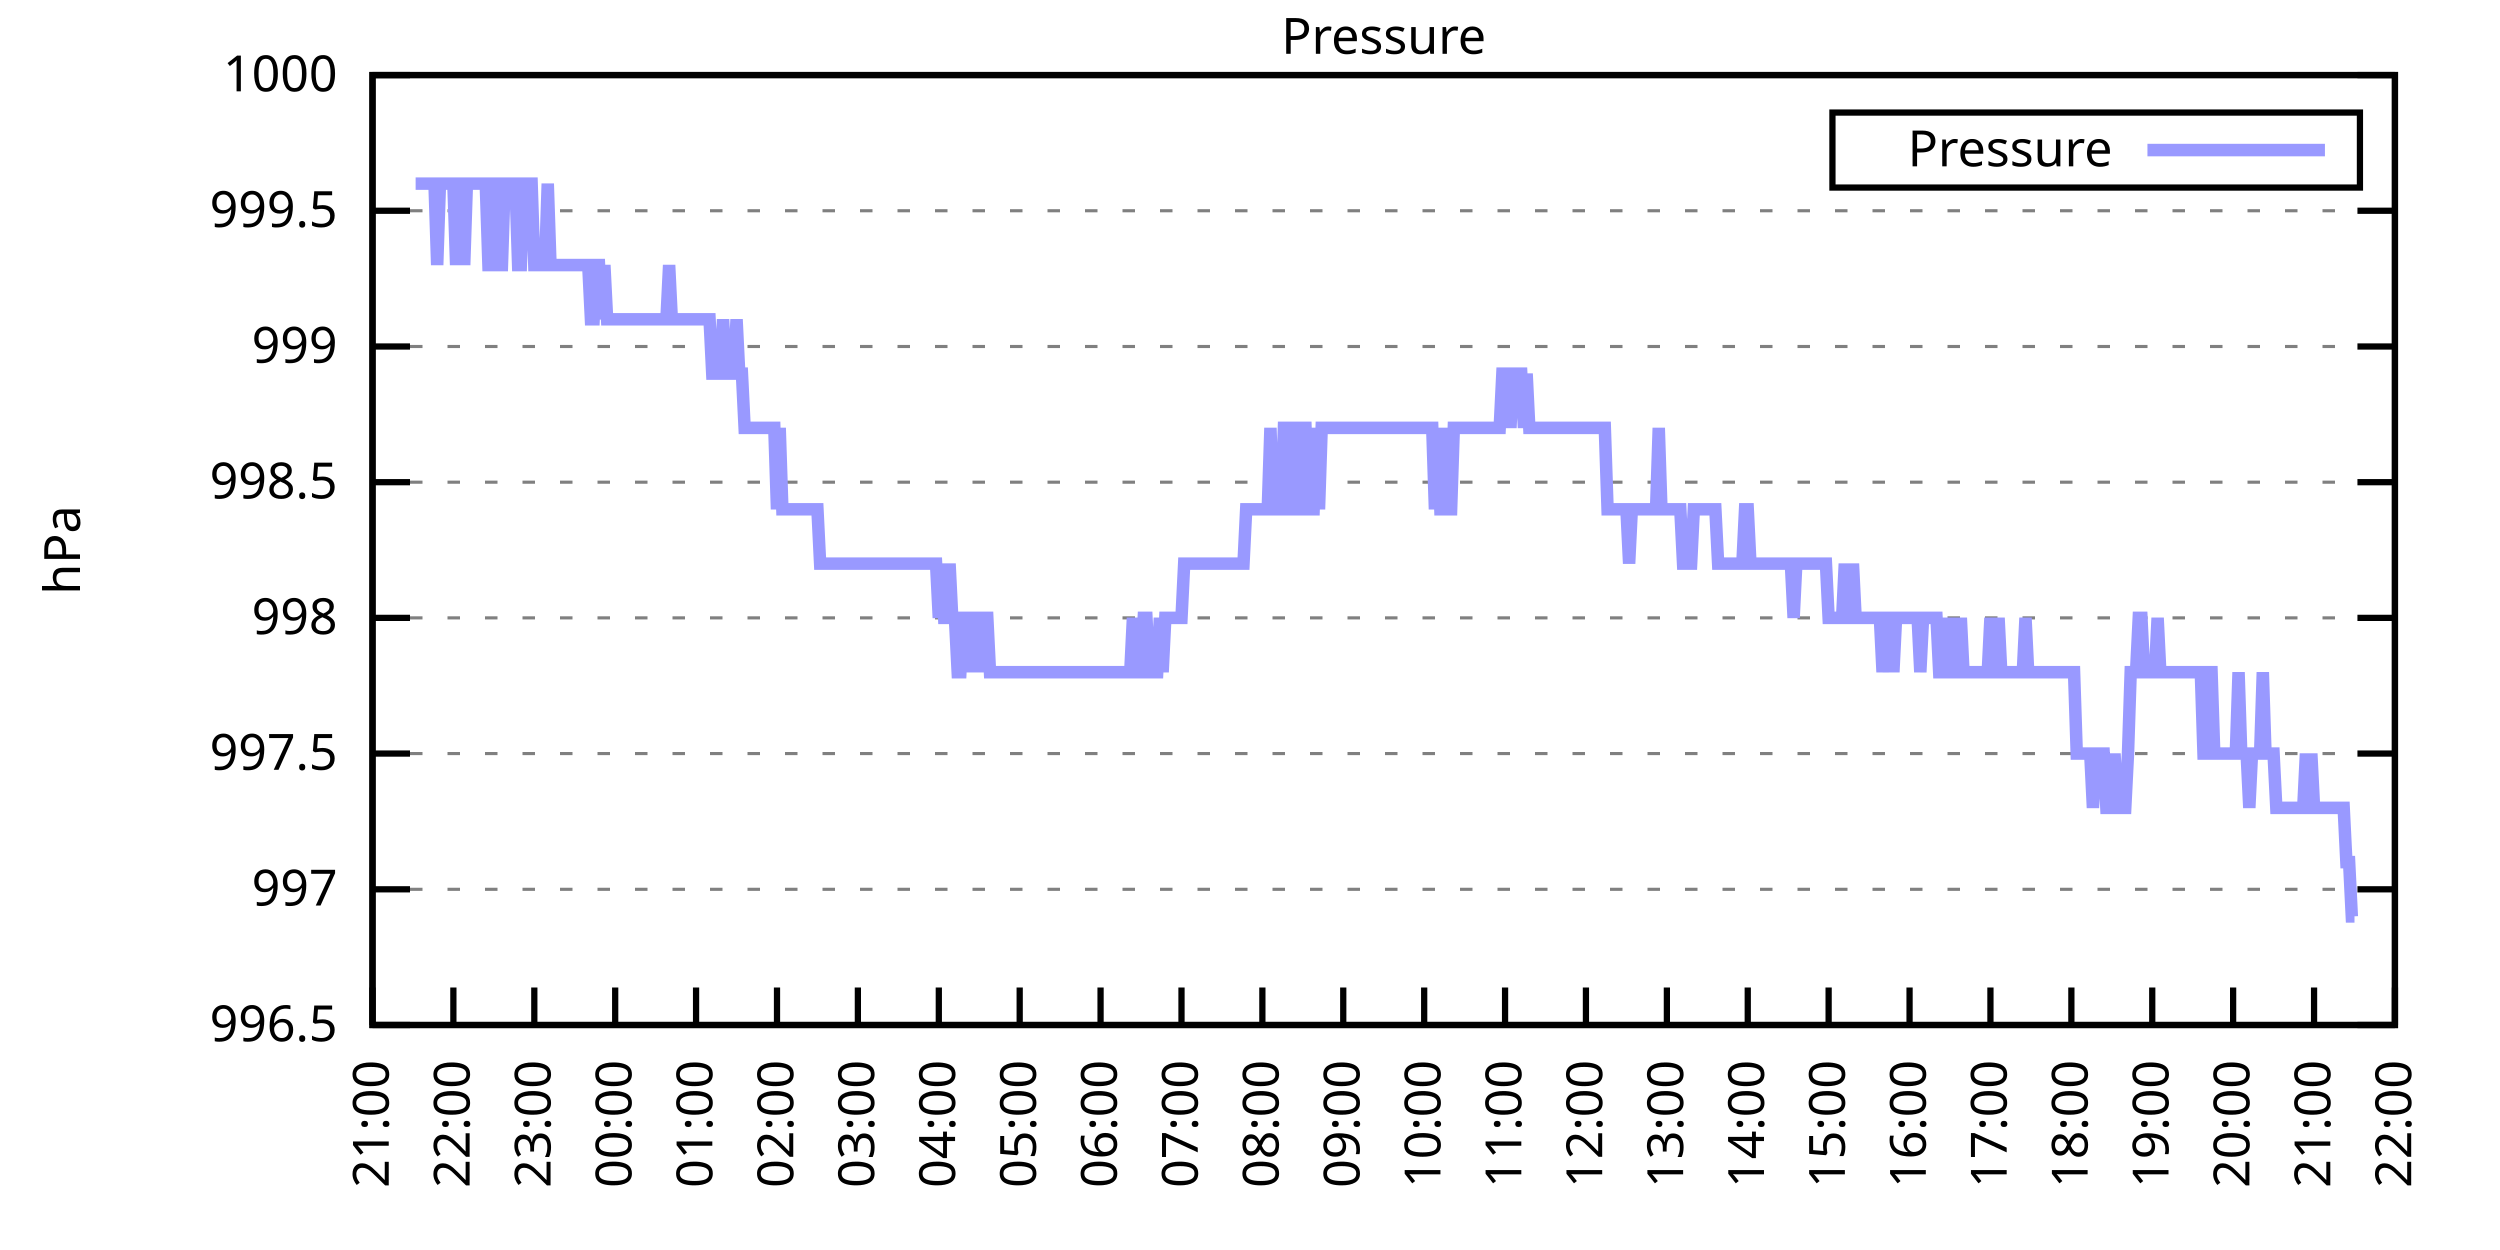
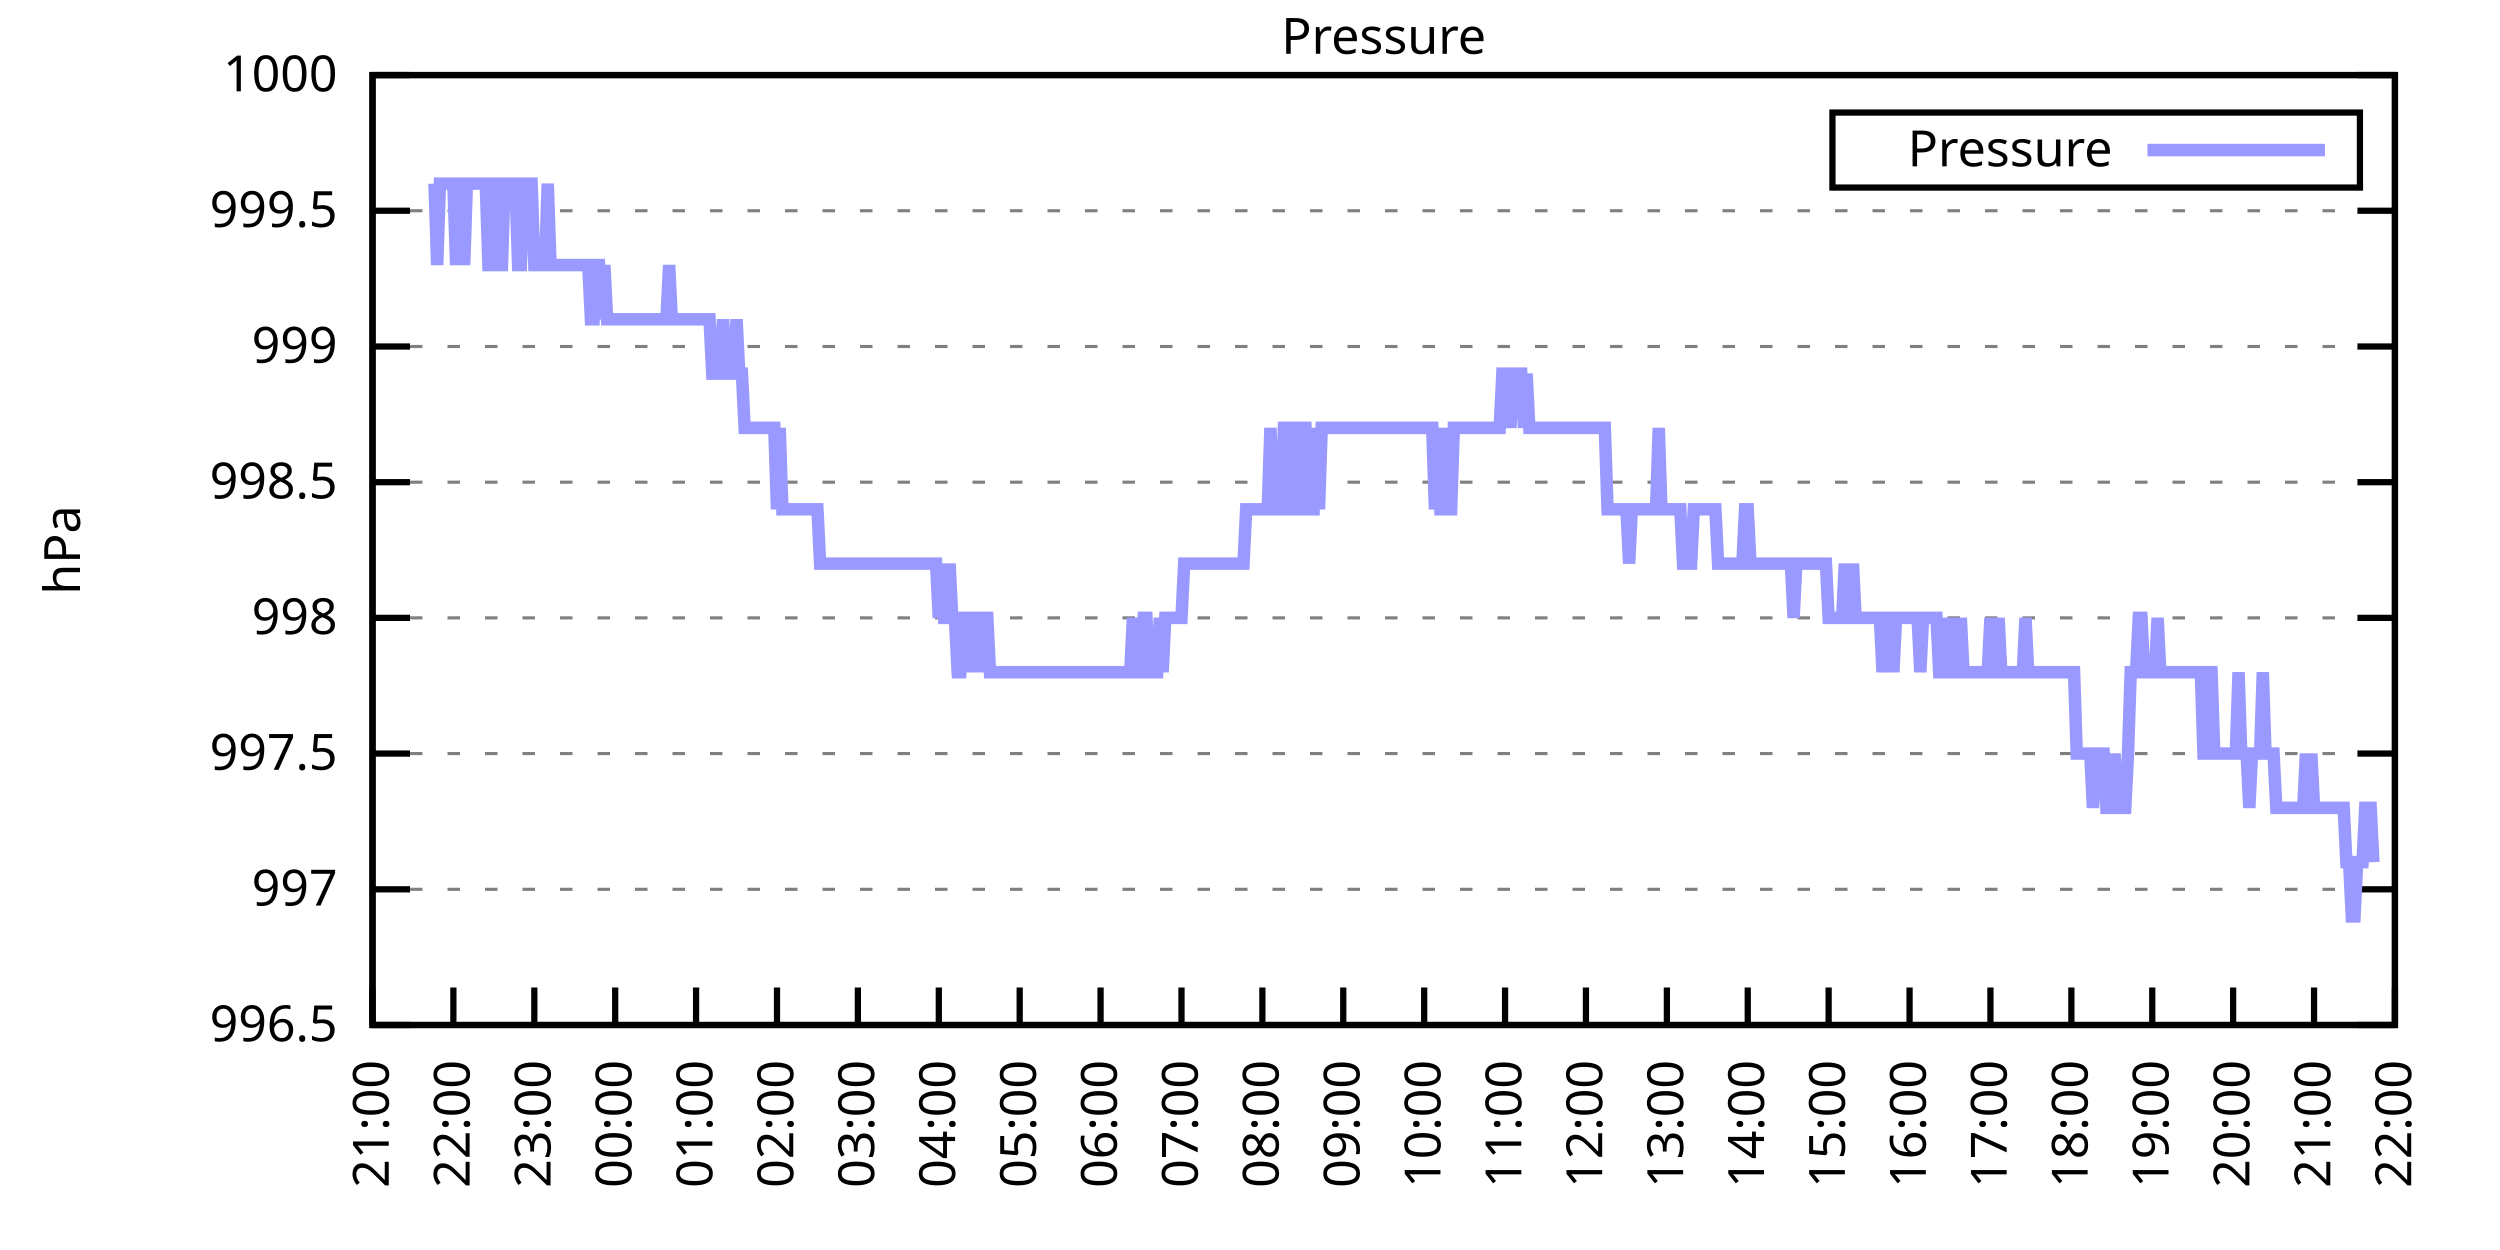
<svg xmlns="http://www.w3.org/2000/svg" xmlns:xlink="http://www.w3.org/1999/xlink" width="400" height="200" viewBox="0 0 400 200">
  <g id="gnuplot_canvas">
    <rect x="0" y="0" width="400" height="200" fill="none" />
    <defs>
      <circle id="gpDot" r="0.5" stroke-width="0.5" stroke="currentColor" />
      <path id="gpPt0" stroke-width="0.333" stroke="currentColor" d="M-1,0 h2 M0,-1 v2" />
      <path id="gpPt1" stroke-width="0.333" stroke="currentColor" d="M-1,-1 L1,1 M1,-1 L-1,1" />
      <path id="gpPt2" stroke-width="0.333" stroke="currentColor" d="M-1,0 L1,0 M0,-1 L0,1 M-1,-1 L1,1 M-1,1 L1,-1" />
      <rect id="gpPt3" stroke-width="0.333" stroke="currentColor" x="-1" y="-1" width="2" height="2" />
      <rect id="gpPt4" stroke-width="0.333" stroke="currentColor" fill="currentColor" x="-1" y="-1" width="2" height="2" />
      <circle id="gpPt5" stroke-width="0.333" stroke="currentColor" cx="0" cy="0" r="1" />
      <use xlink:href="#gpPt5" id="gpPt6" fill="currentColor" stroke="none" />
      <path id="gpPt7" stroke-width="0.333" stroke="currentColor" d="M0,-1.33 L-1.33,0.67 L1.33,0.67 z" />
      <use xlink:href="#gpPt7" id="gpPt8" fill="currentColor" stroke="none" />
      <use xlink:href="#gpPt7" id="gpPt9" stroke="currentColor" transform="rotate(180)" />
      <use xlink:href="#gpPt9" id="gpPt10" fill="currentColor" stroke="none" />
      <use xlink:href="#gpPt3" id="gpPt11" stroke="currentColor" transform="rotate(45)" />
      <use xlink:href="#gpPt11" id="gpPt12" fill="currentColor" stroke="none" />
      <path id="gpPt13" stroke-width="0.333" stroke="currentColor" d="M0,1.330 L1.265,0.411 L0.782,-1.067 L-0.782,-1.076 L-1.265,0.411 z" />
      <use xlink:href="#gpPt13" id="gpPt14" fill="currentColor" stroke="none" />
      <filter id="textbox" filterUnits="objectBoundingBox" x="0" y="0" height="1" width="1">
        <feFlood flood-color="white" flood-opacity="1" result="bgnd" />
        <feComposite in="SourceGraphic" in2="bgnd" operator="atop" />
      </filter>
      <filter id="greybox" filterUnits="objectBoundingBox" x="0" y="0" height="1" width="1">
        <feFlood flood-color="lightgrey" flood-opacity="1" result="grey" />
        <feComposite in="SourceGraphic" in2="grey" operator="atop" />
      </filter>
    </defs>
    <g fill="none" color="white" stroke="currentColor" stroke-width="1.00" stroke-linecap="butt" stroke-linejoin="miter">
</g>
    <g fill="none" color="black" stroke="currentColor" stroke-width="1.00" stroke-linecap="butt" stroke-linejoin="miter">
      <g stroke="none" shape-rendering="crispEdges">
        <polygon fill="rgb(255, 255, 255)" points="59.60,164.00 383.18,164.00 383.18,12.02 59.60,12.02 " />
      </g>
    </g>
    <g fill="none" color="black" stroke="currentColor" stroke-width="1.00" stroke-linecap="butt" stroke-linejoin="miter">
</g>
    <g fill="none" color="black" stroke="black" stroke-width="0.50" stroke-linecap="butt" stroke-linejoin="miter">
</g>
    <g fill="none" color="gray" stroke="currentColor" stroke-width="0.50" stroke-linecap="butt" stroke-linejoin="miter">
      <path stroke="gray" stroke-dasharray="2,4" class="gridline" d="M59.60,164.00 L383.19,164.00  " />
    </g>
    <g fill="none" color="gray" stroke="gray" stroke-width="1.00" stroke-linecap="butt" stroke-linejoin="miter">
</g>
    <g fill="none" color="black" stroke="currentColor" stroke-width="1.00" stroke-linecap="butt" stroke-linejoin="miter">
      <path stroke="black" d="M59.60,164.00 L65.60,164.00 M383.19,164.00 L377.19,164.00  " />
      <g transform="translate(54.00,166.60)" stroke="none" fill="black" font-family="Sans" font-size="8.00" text-anchor="end">
        <text>
          <tspan font-family="Sans"> 996.5</tspan>
        </text>
      </g>
    </g>
    <g fill="none" color="black" stroke="currentColor" stroke-width="1.00" stroke-linecap="butt" stroke-linejoin="miter">
</g>
    <g fill="none" color="black" stroke="black" stroke-width="0.50" stroke-linecap="butt" stroke-linejoin="miter">
</g>
    <g fill="none" color="gray" stroke="currentColor" stroke-width="0.50" stroke-linecap="butt" stroke-linejoin="miter">
      <path stroke="gray" stroke-dasharray="2,4" class="gridline" d="M59.60,142.29 L383.19,142.29  " />
    </g>
    <g fill="none" color="gray" stroke="gray" stroke-width="1.00" stroke-linecap="butt" stroke-linejoin="miter">
</g>
    <g fill="none" color="black" stroke="currentColor" stroke-width="1.00" stroke-linecap="butt" stroke-linejoin="miter">
      <path stroke="black" d="M59.60,142.29 L65.60,142.29 M383.19,142.29 L377.19,142.29  " />
      <g transform="translate(54.00,144.89)" stroke="none" fill="black" font-family="Sans" font-size="8.00" text-anchor="end">
        <text>
          <tspan font-family="Sans"> 997</tspan>
        </text>
      </g>
    </g>
    <g fill="none" color="black" stroke="currentColor" stroke-width="1.00" stroke-linecap="butt" stroke-linejoin="miter">
</g>
    <g fill="none" color="black" stroke="black" stroke-width="0.50" stroke-linecap="butt" stroke-linejoin="miter">
</g>
    <g fill="none" color="gray" stroke="currentColor" stroke-width="0.50" stroke-linecap="butt" stroke-linejoin="miter">
      <path stroke="gray" stroke-dasharray="2,4" class="gridline" d="M59.60,120.57 L383.19,120.57  " />
    </g>
    <g fill="none" color="gray" stroke="gray" stroke-width="1.00" stroke-linecap="butt" stroke-linejoin="miter">
</g>
    <g fill="none" color="black" stroke="currentColor" stroke-width="1.00" stroke-linecap="butt" stroke-linejoin="miter">
      <path stroke="black" d="M59.60,120.57 L65.60,120.57 M383.19,120.57 L377.19,120.57  " />
      <g transform="translate(54.00,123.17)" stroke="none" fill="black" font-family="Sans" font-size="8.00" text-anchor="end">
        <text>
          <tspan font-family="Sans"> 997.5</tspan>
        </text>
      </g>
    </g>
    <g fill="none" color="black" stroke="currentColor" stroke-width="1.00" stroke-linecap="butt" stroke-linejoin="miter">
</g>
    <g fill="none" color="black" stroke="black" stroke-width="0.50" stroke-linecap="butt" stroke-linejoin="miter">
</g>
    <g fill="none" color="gray" stroke="currentColor" stroke-width="0.50" stroke-linecap="butt" stroke-linejoin="miter">
      <path stroke="gray" stroke-dasharray="2,4" class="gridline" d="M59.60,98.86 L383.19,98.86  " />
    </g>
    <g fill="none" color="gray" stroke="gray" stroke-width="1.00" stroke-linecap="butt" stroke-linejoin="miter">
</g>
    <g fill="none" color="black" stroke="currentColor" stroke-width="1.00" stroke-linecap="butt" stroke-linejoin="miter">
      <path stroke="black" d="M59.60,98.86 L65.60,98.86 M383.19,98.86 L377.19,98.86  " />
      <g transform="translate(54.00,101.46)" stroke="none" fill="black" font-family="Sans" font-size="8.00" text-anchor="end">
        <text>
          <tspan font-family="Sans"> 998</tspan>
        </text>
      </g>
    </g>
    <g fill="none" color="black" stroke="currentColor" stroke-width="1.00" stroke-linecap="butt" stroke-linejoin="miter">
</g>
    <g fill="none" color="black" stroke="black" stroke-width="0.50" stroke-linecap="butt" stroke-linejoin="miter">
</g>
    <g fill="none" color="gray" stroke="currentColor" stroke-width="0.50" stroke-linecap="butt" stroke-linejoin="miter">
      <path stroke="gray" stroke-dasharray="2,4" class="gridline" d="M59.60,77.15 L383.19,77.15  " />
    </g>
    <g fill="none" color="gray" stroke="gray" stroke-width="1.00" stroke-linecap="butt" stroke-linejoin="miter">
</g>
    <g fill="none" color="black" stroke="currentColor" stroke-width="1.00" stroke-linecap="butt" stroke-linejoin="miter">
      <path stroke="black" d="M59.60,77.15 L65.60,77.15 M383.19,77.15 L377.19,77.15  " />
      <g transform="translate(54.00,79.75)" stroke="none" fill="black" font-family="Sans" font-size="8.00" text-anchor="end">
        <text>
          <tspan font-family="Sans"> 998.5</tspan>
        </text>
      </g>
    </g>
    <g fill="none" color="black" stroke="currentColor" stroke-width="1.00" stroke-linecap="butt" stroke-linejoin="miter">
</g>
    <g fill="none" color="black" stroke="black" stroke-width="0.50" stroke-linecap="butt" stroke-linejoin="miter">
</g>
    <g fill="none" color="gray" stroke="currentColor" stroke-width="0.50" stroke-linecap="butt" stroke-linejoin="miter">
      <path stroke="gray" stroke-dasharray="2,4" class="gridline" d="M59.60,55.44 L383.19,55.44  " />
    </g>
    <g fill="none" color="gray" stroke="gray" stroke-width="1.00" stroke-linecap="butt" stroke-linejoin="miter">
</g>
    <g fill="none" color="black" stroke="currentColor" stroke-width="1.00" stroke-linecap="butt" stroke-linejoin="miter">
      <path stroke="black" d="M59.60,55.44 L65.60,55.44 M383.19,55.44 L377.19,55.44  " />
      <g transform="translate(54.00,58.04)" stroke="none" fill="black" font-family="Sans" font-size="8.00" text-anchor="end">
        <text>
          <tspan font-family="Sans"> 999</tspan>
        </text>
      </g>
    </g>
    <g fill="none" color="black" stroke="currentColor" stroke-width="1.00" stroke-linecap="butt" stroke-linejoin="miter">
</g>
    <g fill="none" color="black" stroke="black" stroke-width="0.50" stroke-linecap="butt" stroke-linejoin="miter">
</g>
    <g fill="none" color="gray" stroke="currentColor" stroke-width="0.50" stroke-linecap="butt" stroke-linejoin="miter">
      <path stroke="gray" stroke-dasharray="2,4" class="gridline" d="M59.60,33.72 L383.19,33.72  " />
    </g>
    <g fill="none" color="gray" stroke="gray" stroke-width="1.00" stroke-linecap="butt" stroke-linejoin="miter">
</g>
    <g fill="none" color="black" stroke="currentColor" stroke-width="1.00" stroke-linecap="butt" stroke-linejoin="miter">
      <path stroke="black" d="M59.60,33.72 L65.60,33.72 M383.19,33.72 L377.19,33.72  " />
      <g transform="translate(54.00,36.32)" stroke="none" fill="black" font-family="Sans" font-size="8.00" text-anchor="end">
        <text>
          <tspan font-family="Sans"> 999.5</tspan>
        </text>
      </g>
    </g>
    <g fill="none" color="black" stroke="currentColor" stroke-width="1.00" stroke-linecap="butt" stroke-linejoin="miter">
</g>
    <g fill="none" color="black" stroke="black" stroke-width="0.50" stroke-linecap="butt" stroke-linejoin="miter">
</g>
    <g fill="none" color="gray" stroke="currentColor" stroke-width="0.50" stroke-linecap="butt" stroke-linejoin="miter">
      <path stroke="gray" stroke-dasharray="2,4" class="gridline" d="M59.60,12.01 L383.19,12.01  " />
    </g>
    <g fill="none" color="gray" stroke="gray" stroke-width="1.00" stroke-linecap="butt" stroke-linejoin="miter">
</g>
    <g fill="none" color="black" stroke="currentColor" stroke-width="1.00" stroke-linecap="butt" stroke-linejoin="miter">
      <path stroke="black" d="M59.60,12.01 L65.60,12.01 M383.19,12.01 L377.19,12.01  " />
      <g transform="translate(54.00,14.61)" stroke="none" fill="black" font-family="Sans" font-size="8.00" text-anchor="end">
        <text>
          <tspan font-family="Sans"> 1000</tspan>
        </text>
      </g>
    </g>
    <g fill="none" color="black" stroke="currentColor" stroke-width="1.00" stroke-linecap="butt" stroke-linejoin="miter">
      <path stroke="black" d="M59.60,164.00 L59.60,158.00  " />
      <g transform="translate(62.20,169.60) rotate(270.00)" stroke="none" fill="black" font-family="Sans" font-size="8.00" text-anchor="end">
        <text>
          <tspan font-family="Sans">21:00</tspan>
        </text>
      </g>
    </g>
    <g fill="none" color="black" stroke="currentColor" stroke-width="1.00" stroke-linecap="butt" stroke-linejoin="miter">
      <path stroke="black" d="M72.54,164.00 L72.54,158.00  " />
      <g transform="translate(75.14,169.60) rotate(270.00)" stroke="none" fill="black" font-family="Sans" font-size="8.00" text-anchor="end">
        <text>
          <tspan font-family="Sans">22:00</tspan>
        </text>
      </g>
    </g>
    <g fill="none" color="black" stroke="currentColor" stroke-width="1.00" stroke-linecap="butt" stroke-linejoin="miter">
      <path stroke="black" d="M85.49,164.00 L85.49,158.00  " />
      <g transform="translate(88.09,169.60) rotate(270.00)" stroke="none" fill="black" font-family="Sans" font-size="8.00" text-anchor="end">
        <text>
          <tspan font-family="Sans">23:00</tspan>
        </text>
      </g>
    </g>
    <g fill="none" color="black" stroke="currentColor" stroke-width="1.00" stroke-linecap="butt" stroke-linejoin="miter">
      <path stroke="black" d="M98.43,164.00 L98.43,158.00  " />
      <g transform="translate(101.03,169.60) rotate(270.00)" stroke="none" fill="black" font-family="Sans" font-size="8.00" text-anchor="end">
        <text>
          <tspan font-family="Sans">00:00</tspan>
        </text>
      </g>
    </g>
    <g fill="none" color="black" stroke="currentColor" stroke-width="1.00" stroke-linecap="butt" stroke-linejoin="miter">
      <path stroke="black" d="M111.37,164.00 L111.37,158.00  " />
      <g transform="translate(113.97,169.60) rotate(270.00)" stroke="none" fill="black" font-family="Sans" font-size="8.00" text-anchor="end">
        <text>
          <tspan font-family="Sans">01:00</tspan>
        </text>
      </g>
    </g>
    <g fill="none" color="black" stroke="currentColor" stroke-width="1.00" stroke-linecap="butt" stroke-linejoin="miter">
      <path stroke="black" d="M124.32,164.00 L124.32,158.00  " />
      <g transform="translate(126.92,169.60) rotate(270.00)" stroke="none" fill="black" font-family="Sans" font-size="8.00" text-anchor="end">
        <text>
          <tspan font-family="Sans">02:00</tspan>
        </text>
      </g>
    </g>
    <g fill="none" color="black" stroke="currentColor" stroke-width="1.00" stroke-linecap="butt" stroke-linejoin="miter">
      <path stroke="black" d="M137.26,164.00 L137.26,158.00  " />
      <g transform="translate(139.86,169.60) rotate(270.00)" stroke="none" fill="black" font-family="Sans" font-size="8.00" text-anchor="end">
        <text>
          <tspan font-family="Sans">03:00</tspan>
        </text>
      </g>
    </g>
    <g fill="none" color="black" stroke="currentColor" stroke-width="1.00" stroke-linecap="butt" stroke-linejoin="miter">
      <path stroke="black" d="M150.21,164.00 L150.21,158.00  " />
      <g transform="translate(152.81,169.60) rotate(270.00)" stroke="none" fill="black" font-family="Sans" font-size="8.00" text-anchor="end">
        <text>
          <tspan font-family="Sans">04:00</tspan>
        </text>
      </g>
    </g>
    <g fill="none" color="black" stroke="currentColor" stroke-width="1.00" stroke-linecap="butt" stroke-linejoin="miter">
      <path stroke="black" d="M163.15,164.00 L163.15,158.00  " />
      <g transform="translate(165.75,169.60) rotate(270.00)" stroke="none" fill="black" font-family="Sans" font-size="8.00" text-anchor="end">
        <text>
          <tspan font-family="Sans">05:00</tspan>
        </text>
      </g>
    </g>
    <g fill="none" color="black" stroke="currentColor" stroke-width="1.00" stroke-linecap="butt" stroke-linejoin="miter">
      <path stroke="black" d="M176.09,164.00 L176.09,158.00  " />
      <g transform="translate(178.69,169.60) rotate(270.00)" stroke="none" fill="black" font-family="Sans" font-size="8.00" text-anchor="end">
        <text>
          <tspan font-family="Sans">06:00</tspan>
        </text>
      </g>
    </g>
    <g fill="none" color="black" stroke="currentColor" stroke-width="1.00" stroke-linecap="butt" stroke-linejoin="miter">
      <path stroke="black" d="M189.04,164.00 L189.04,158.00  " />
      <g transform="translate(191.64,169.60) rotate(270.00)" stroke="none" fill="black" font-family="Sans" font-size="8.00" text-anchor="end">
        <text>
          <tspan font-family="Sans">07:00</tspan>
        </text>
      </g>
    </g>
    <g fill="none" color="black" stroke="currentColor" stroke-width="1.00" stroke-linecap="butt" stroke-linejoin="miter">
      <path stroke="black" d="M201.98,164.00 L201.98,158.00  " />
      <g transform="translate(204.58,169.60) rotate(270.00)" stroke="none" fill="black" font-family="Sans" font-size="8.00" text-anchor="end">
        <text>
          <tspan font-family="Sans">08:00</tspan>
        </text>
      </g>
    </g>
    <g fill="none" color="black" stroke="currentColor" stroke-width="1.00" stroke-linecap="butt" stroke-linejoin="miter">
      <path stroke="black" d="M214.92,164.00 L214.92,158.00  " />
      <g transform="translate(217.52,169.60) rotate(270.00)" stroke="none" fill="black" font-family="Sans" font-size="8.00" text-anchor="end">
        <text>
          <tspan font-family="Sans">09:00</tspan>
        </text>
      </g>
    </g>
    <g fill="none" color="black" stroke="currentColor" stroke-width="1.00" stroke-linecap="butt" stroke-linejoin="miter">
      <path stroke="black" d="M227.87,164.00 L227.87,158.00  " />
      <g transform="translate(230.47,169.60) rotate(270.00)" stroke="none" fill="black" font-family="Sans" font-size="8.00" text-anchor="end">
        <text>
          <tspan font-family="Sans">10:00</tspan>
        </text>
      </g>
    </g>
    <g fill="none" color="black" stroke="currentColor" stroke-width="1.00" stroke-linecap="butt" stroke-linejoin="miter">
      <path stroke="black" d="M240.81,164.00 L240.81,158.00  " />
      <g transform="translate(243.41,169.60) rotate(270.00)" stroke="none" fill="black" font-family="Sans" font-size="8.00" text-anchor="end">
        <text>
          <tspan font-family="Sans">11:00</tspan>
        </text>
      </g>
    </g>
    <g fill="none" color="black" stroke="currentColor" stroke-width="1.00" stroke-linecap="butt" stroke-linejoin="miter">
      <path stroke="black" d="M253.75,164.00 L253.75,158.00  " />
      <g transform="translate(256.35,169.60) rotate(270.00)" stroke="none" fill="black" font-family="Sans" font-size="8.00" text-anchor="end">
        <text>
          <tspan font-family="Sans">12:00</tspan>
        </text>
      </g>
    </g>
    <g fill="none" color="black" stroke="currentColor" stroke-width="1.00" stroke-linecap="butt" stroke-linejoin="miter">
      <path stroke="black" d="M266.70,164.00 L266.70,158.00  " />
      <g transform="translate(269.30,169.60) rotate(270.00)" stroke="none" fill="black" font-family="Sans" font-size="8.00" text-anchor="end">
        <text>
          <tspan font-family="Sans">13:00</tspan>
        </text>
      </g>
    </g>
    <g fill="none" color="black" stroke="currentColor" stroke-width="1.00" stroke-linecap="butt" stroke-linejoin="miter">
      <path stroke="black" d="M279.64,164.00 L279.64,158.00  " />
      <g transform="translate(282.24,169.60) rotate(270.00)" stroke="none" fill="black" font-family="Sans" font-size="8.00" text-anchor="end">
        <text>
          <tspan font-family="Sans">14:00</tspan>
        </text>
      </g>
    </g>
    <g fill="none" color="black" stroke="currentColor" stroke-width="1.00" stroke-linecap="butt" stroke-linejoin="miter">
      <path stroke="black" d="M292.58,164.00 L292.58,158.00  " />
      <g transform="translate(295.18,169.60) rotate(270.00)" stroke="none" fill="black" font-family="Sans" font-size="8.00" text-anchor="end">
        <text>
          <tspan font-family="Sans">15:00</tspan>
        </text>
      </g>
    </g>
    <g fill="none" color="black" stroke="currentColor" stroke-width="1.00" stroke-linecap="butt" stroke-linejoin="miter">
      <path stroke="black" d="M305.53,164.00 L305.53,158.00  " />
      <g transform="translate(308.13,169.60) rotate(270.00)" stroke="none" fill="black" font-family="Sans" font-size="8.00" text-anchor="end">
        <text>
          <tspan font-family="Sans">16:00</tspan>
        </text>
      </g>
    </g>
    <g fill="none" color="black" stroke="currentColor" stroke-width="1.00" stroke-linecap="butt" stroke-linejoin="miter">
      <path stroke="black" d="M318.47,164.00 L318.47,158.00  " />
      <g transform="translate(321.07,169.60) rotate(270.00)" stroke="none" fill="black" font-family="Sans" font-size="8.00" text-anchor="end">
        <text>
          <tspan font-family="Sans">17:00</tspan>
        </text>
      </g>
    </g>
    <g fill="none" color="black" stroke="currentColor" stroke-width="1.00" stroke-linecap="butt" stroke-linejoin="miter">
      <path stroke="black" d="M331.42,164.00 L331.42,158.00  " />
      <g transform="translate(334.02,169.60) rotate(270.00)" stroke="none" fill="black" font-family="Sans" font-size="8.00" text-anchor="end">
        <text>
          <tspan font-family="Sans">18:00</tspan>
        </text>
      </g>
    </g>
    <g fill="none" color="black" stroke="currentColor" stroke-width="1.00" stroke-linecap="butt" stroke-linejoin="miter">
      <path stroke="black" d="M344.36,164.00 L344.36,158.00  " />
      <g transform="translate(346.96,169.60) rotate(270.00)" stroke="none" fill="black" font-family="Sans" font-size="8.00" text-anchor="end">
        <text>
          <tspan font-family="Sans">19:00</tspan>
        </text>
      </g>
    </g>
    <g fill="none" color="black" stroke="currentColor" stroke-width="1.00" stroke-linecap="butt" stroke-linejoin="miter">
      <path stroke="black" d="M357.30,164.00 L357.30,158.00  " />
      <g transform="translate(359.90,169.60) rotate(270.00)" stroke="none" fill="black" font-family="Sans" font-size="8.00" text-anchor="end">
        <text>
          <tspan font-family="Sans">20:00</tspan>
        </text>
      </g>
    </g>
    <g fill="none" color="black" stroke="currentColor" stroke-width="1.00" stroke-linecap="butt" stroke-linejoin="miter">
      <path stroke="black" d="M370.25,164.00 L370.25,158.00  " />
      <g transform="translate(372.85,169.60) rotate(270.00)" stroke="none" fill="black" font-family="Sans" font-size="8.00" text-anchor="end">
        <text>
          <tspan font-family="Sans">21:00</tspan>
        </text>
      </g>
    </g>
    <g fill="none" color="black" stroke="currentColor" stroke-width="1.00" stroke-linecap="butt" stroke-linejoin="miter">
      <path stroke="black" d="M383.19,164.00 L383.19,158.00  " />
      <g transform="translate(385.79,169.60) rotate(270.00)" stroke="none" fill="black" font-family="Sans" font-size="8.00" text-anchor="end">
        <text>
          <tspan font-family="Sans">22:00</tspan>
        </text>
      </g>
    </g>
    <g fill="none" color="black" stroke="currentColor" stroke-width="1.00" stroke-linecap="butt" stroke-linejoin="miter">
</g>
    <g fill="none" color="black" stroke="currentColor" stroke-width="1.00" stroke-linecap="butt" stroke-linejoin="miter">
      <path stroke="black" d="M59.60,12.01 L59.60,164.00 L383.19,164.00 L383.19,12.01 L59.60,12.01 Z  " />
    </g>
    <g fill="none" color="black" stroke="currentColor" stroke-width="1.00" stroke-linecap="butt" stroke-linejoin="miter">
</g>
    <g fill="none" color="black" stroke="currentColor" stroke-width="1.00" stroke-linecap="butt" stroke-linejoin="miter">
      <path stroke="black" d="M293.19,30.01 L293.19,18.01 L377.59,18.01 L377.59,30.01 L293.19,30.01 Z  " />
    </g>
    <g id="Pressure_plot_1">
      <g fill="none" color="white" stroke="black" stroke-width="2.00" stroke-linecap="butt" stroke-linejoin="miter">
</g>
      <g fill="none" color="black" stroke="currentColor" stroke-width="2.00" stroke-linecap="butt" stroke-linejoin="miter">
        <g transform="translate(337.99,26.61)" stroke="none" fill="black" font-family="Sans" font-size="8.00" text-anchor="end">
          <text>
            <tspan font-family="Sans">Pressure</tspan>
          </text>
        </g>
      </g>
      <g fill="none" color="black" stroke="currentColor" stroke-width="2.00" stroke-linecap="butt" stroke-linejoin="miter">
-         <path stroke="rgb(153, 153, 255)" d="M343.59,24.01 L371.99,24.01 M66.50,29.38 L66.93,29.38 L67.37,29.38 L67.80,29.38 L68.23,29.38 L68.66,29.38   L69.09,29.38 L69.52,29.38 L69.95,42.41 L70.39,29.38 L70.82,29.38 L71.25,29.38 L71.68,29.38 L72.11,29.38   L72.54,29.38 L72.98,42.41 L73.41,29.38 L73.84,29.38 L74.27,42.41 L74.70,29.38 L75.13,29.38 L75.56,29.38   L76.00,29.38 L76.43,29.38 L76.86,29.38 L77.29,29.38 L77.72,29.38 L78.15,42.41 L78.58,42.41 L79.02,29.38   L79.45,29.38 L79.88,42.41 L80.31,42.41 L80.74,29.38 L81.17,29.38 L81.60,29.38 L82.04,29.38 L82.47,29.38   L82.90,42.41 L83.33,42.41 L83.76,29.38 L84.19,29.38 L84.62,29.38 L85.06,29.38 L85.49,42.41 L85.92,42.41   L86.35,42.41 L86.78,42.41 L87.21,42.41 L87.64,29.38 L88.08,42.41 L88.51,42.41 L88.94,42.41 L89.37,42.41   L89.80,42.41 L90.23,42.41 L90.66,42.41 L91.10,42.41 L91.53,42.41 L91.96,42.41 L92.39,42.41 L92.82,42.41   L93.25,42.41 L93.68,42.41 L94.12,42.41 L94.55,51.09 L94.98,51.09 L95.41,42.41 L95.84,42.41 L96.27,51.09   L96.70,42.41 L97.14,51.09 L97.57,51.09 L98.00,51.09 L98.43,51.09 L98.86,51.09 L99.29,51.09 L99.73,51.09   L100.16,51.09 L100.59,51.09 L101.02,51.09 L101.45,51.09 L101.88,51.09 L102.31,51.09 L102.75,51.09 L103.18,51.09   L103.61,51.09 L104.04,51.09 L104.47,51.09 L104.90,51.09 L105.33,51.09 L105.77,51.09 L106.20,51.09 L106.63,51.09   L107.06,42.41 L107.49,51.09 L107.92,51.09 L108.35,51.09 L108.79,51.09 L109.22,51.09 L109.65,51.09 L110.08,51.09   L110.51,51.09 L110.94,51.09 L111.37,51.09 L111.81,51.09 L112.24,51.09 L112.67,51.09 L113.10,51.09 L113.53,51.09   L113.96,59.78 L114.39,59.78 L114.83,59.78 L115.26,59.78 L115.69,51.09 L116.12,59.78 L116.55,59.78 L116.98,59.78   L117.41,59.78 L117.85,51.09 L118.28,59.78 L118.71,59.78 L119.14,68.46 L119.57,68.46 L120.00,68.46 L120.43,68.46   L120.87,68.46 L121.30,68.46 L121.73,68.46 L122.16,68.46 L122.59,68.46 L123.02,68.46 L123.46,68.46 L123.89,68.46   L124.32,81.49 L124.75,68.46 L125.18,81.49 L125.61,81.49 L126.04,81.49 L126.48,81.49 L126.91,81.49 L127.34,81.49   L127.77,81.49 L128.20,81.49 L128.63,81.49 L129.06,81.49 L129.50,81.49 L129.93,81.49 L130.36,81.49 L130.79,81.49   L131.22,90.18 L131.65,90.18 L132.08,90.18 L132.52,90.18 L132.95,90.18 L133.38,90.18 L133.81,90.18 L134.24,90.18   L134.67,90.18 L135.10,90.18 L135.54,90.18 L135.97,90.18 L136.40,90.18 L136.83,90.18 L137.26,90.18 L137.69,90.18   L138.12,90.18 L138.56,90.18 L138.99,90.18 L139.42,90.18 L139.85,90.18 L140.28,90.18 L140.71,90.18 L141.14,90.18   L141.58,90.18 L142.01,90.18 L142.44,90.18 L142.87,90.18 L143.30,90.18 L143.73,90.18 L144.16,90.18 L144.60,90.18   L145.03,90.18 L145.46,90.18 L145.89,90.18 L146.32,90.18 L146.75,90.18 L147.19,90.18 L147.62,90.18 L148.05,90.18   L148.48,90.18 L148.91,90.18 L149.34,90.18 L149.77,90.18 L150.21,98.86 L150.64,90.18 L151.07,98.86 L151.50,98.86   L151.93,90.18 L152.36,98.86 L152.79,98.86 L153.23,107.55 L153.66,107.55 L154.09,98.86 L154.52,98.86 L154.95,98.86   L155.38,107.55 L155.81,98.86 L156.25,98.86 L156.68,107.55 L157.11,98.86 L157.54,98.86 L157.97,98.86 L158.40,107.55   L158.83,107.55 L159.27,107.55 L159.70,107.55 L160.13,107.55 L160.56,107.55 L160.99,107.55 L161.42,107.55 L161.85,107.55   L162.29,107.55 L162.72,107.55 L163.15,107.55 L163.58,107.55 L164.01,107.55 L164.44,107.55 L164.87,107.55 L165.31,107.55   L165.74,107.55 L166.17,107.55 L166.60,107.55 L167.03,107.55 L167.46,107.55 L167.89,107.55 L168.33,107.55 L168.76,107.55   L169.19,107.55 L169.62,107.55 L170.05,107.55 L170.48,107.55 L170.91,107.55 L171.35,107.55 L171.78,107.55 L172.21,107.55   L172.64,107.55 L173.07,107.55 L173.50,107.55 L173.94,107.55 L174.37,107.55 L174.80,107.55 L175.23,107.55 L175.66,107.55   L176.09,107.55 L176.52,107.55 L176.96,107.55 L177.39,107.55 L177.82,107.55 L178.25,107.55 L178.68,107.55 L179.11,107.55   L179.54,107.55 L179.98,107.55 L180.41,107.55 L180.84,107.55 L181.27,98.86 L181.70,107.55 L182.13,107.55 L182.56,107.55   L183.00,98.86 L183.43,98.86 L183.86,107.55 L184.29,107.55 L184.72,107.55 L185.15,107.55 L185.58,98.86 L186.02,107.55   L186.45,98.86 L186.88,98.86 L187.31,98.86 L187.74,98.86 L188.17,98.86 L188.60,98.86 L189.04,98.86 L189.47,90.18   L189.90,90.18 L190.33,90.18 L190.76,90.18 L191.19,90.18 L191.62,90.18 L192.06,90.18 L192.49,90.18 L192.92,90.18   L193.35,90.18 L193.78,90.18 L194.21,90.18 L194.64,90.18 L195.08,90.18 L195.51,90.18 L195.94,90.18 L196.37,90.18   L196.80,90.18 L197.23,90.18 L197.67,90.18 L198.10,90.18 L198.53,90.18 L198.96,90.18 L199.39,81.49 L199.82,81.49   L200.25,81.49 L200.69,81.49 L201.12,81.49 L201.55,81.49 L201.98,81.49 L202.41,81.49 L202.84,81.49 L203.27,68.46   L203.71,81.49 L204.14,81.49 L204.57,81.49 L205.00,81.49 L205.43,68.46 L205.86,68.46 L206.29,68.46 L206.73,81.49   L207.16,81.49 L207.59,81.49 L208.02,68.46 L208.45,68.46 L208.88,68.46 L209.31,81.49 L209.75,81.49 L210.18,81.49   L210.61,68.46 L211.04,81.49 L211.47,68.46 L211.90,68.46 L212.33,68.46 L212.77,68.46 L213.20,68.46 L213.63,68.46   L214.06,68.46 L214.49,68.46 L214.92,68.46 L215.35,68.46 L215.79,68.46 L216.22,68.46 L216.65,68.46 L217.08,68.46   L217.51,68.46 L217.94,68.46 L218.37,68.46 L218.81,68.46 L219.24,68.46 L219.67,68.46 L220.10,68.46 L220.53,68.46   L220.96,68.46 L221.40,68.46 L221.83,68.46 L222.26,68.46 L222.69,68.46 L223.12,68.46 L223.55,68.46 L223.98,68.46   L224.42,68.46 L224.85,68.46 L225.28,68.46 L225.71,68.46 L226.14,68.46 L226.57,68.46 L227.00,68.46 L227.44,68.46   L227.87,68.46 L228.30,68.46 L228.73,68.46 L229.16,68.46 L229.59,81.49 L230.02,68.46 L230.46,81.49 L230.89,81.49   L231.32,68.46 L231.75,81.49 L232.18,81.49 L232.61,68.46 L233.04,68.46 L233.48,68.46 L233.91,68.46 L234.34,68.46   L234.77,68.46 L235.20,68.46 L235.63,68.46 L236.06,68.46 L236.50,68.46 L236.93,68.46 L237.36,68.46 L237.79,68.46   L238.22,68.46 L238.65,68.46 L239.08,68.46 L239.52,68.46 L239.95,68.46 L240.38,59.78 L240.81,59.78 L241.24,59.78   L241.67,68.46 L242.10,59.78 L242.54,59.78 L242.97,59.78 L243.40,59.78 L243.83,68.46 L244.26,59.78 L244.69,68.46   L245.12,68.46 L245.56,68.46 L245.99,68.46 L246.42,68.46 L246.85,68.46 L247.28,68.46 L247.71,68.46 L248.15,68.46   L248.58,68.46 L249.01,68.46 L249.44,68.46 L249.87,68.46 L250.30,68.46 L250.73,68.46 L251.17,68.46 L251.60,68.46   L252.03,68.46 L252.46,68.46 L252.89,68.46 L253.32,68.46 L253.75,68.46 L254.19,68.46 L254.62,68.46 L255.05,68.46   L255.48,68.46 L255.91,68.46 L256.34,68.46 L256.77,68.46 L257.21,81.49 L257.64,81.49 L258.07,81.49 L258.50,81.49   L258.93,81.49 L259.36,81.49 L259.79,81.49 L260.23,81.49 L260.66,90.18 L261.09,81.49 L261.52,81.49 L261.95,81.49   L262.38,81.49 L262.81,81.49 L263.25,81.49 L263.68,81.49 L264.11,81.49 L264.54,81.49 L264.97,81.49 L265.40,68.46   L265.83,81.49 L266.27,81.49 L266.70,81.49 L267.13,81.49 L267.56,81.49 L267.99,81.49 L268.42,81.49 L268.85,81.49   L269.29,90.18 L269.72,90.18 L270.15,90.18 L270.58,90.18 L271.01,81.49 L271.44,81.49 L271.88,81.49 L272.31,81.49   L272.74,81.49 L273.17,81.49 L273.60,81.49 L274.03,81.49 L274.46,81.49 L274.90,90.18 L275.33,90.18 L275.76,90.18   L276.19,90.18 L276.62,90.18 L277.05,90.18 L277.48,90.18 L277.92,90.18 L278.35,90.18 L278.78,90.18 L279.21,81.49   L279.64,81.49 L280.07,90.18 L280.50,90.18 L280.94,90.18 L281.37,90.18 L281.80,90.18 L282.23,90.18 L282.66,90.18   L283.09,90.18 L283.52,90.18 L283.96,90.18 L284.39,90.18 L284.82,90.18 L285.25,90.18 L285.68,90.18 L286.11,90.18   L286.54,90.18 L286.98,98.86 L287.41,90.18 L287.84,90.18 L288.27,90.18 L288.70,90.18 L289.13,90.18 L289.56,90.18   L290.00,90.18 L290.43,90.18 L290.86,90.18 L291.29,90.18 L291.72,90.18 L292.15,90.18 L292.58,98.86 L293.02,98.86   L293.45,98.86 L293.88,98.86 L294.31,98.86 L294.74,98.86 L295.17,90.18 L295.60,98.86 L296.04,98.86 L296.47,90.18   L296.90,98.86 L297.33,98.86 L297.76,98.86 L298.19,98.86 L298.63,98.86 L299.06,98.86 L299.49,98.86 L299.92,98.86   L300.35,98.86 L300.78,98.86 L301.21,107.55 L301.65,98.86 L302.08,98.86 L302.51,98.86 L302.94,107.55 L303.37,98.86   L303.80,98.86 L304.23,98.86 L304.67,98.86 L305.10,98.86 L305.53,98.86 L305.96,98.86 L306.39,98.86 L306.82,98.86   L307.25,107.55 L307.69,98.86 L308.12,98.86 L308.55,98.86 L308.98,98.86 L309.41,98.86 L309.84,98.86 L310.27,107.55   L310.71,107.55 L311.14,98.86 L311.57,107.55 L312.00,98.86 L312.43,107.55 L312.86,107.55 L313.29,107.55 L313.73,98.86   L314.16,107.55 L314.59,107.55 L315.02,107.55 L315.45,107.55 L315.88,107.55 L316.31,107.55 L316.75,107.55 L317.18,107.55   L317.61,107.55 L318.04,107.55 L318.47,98.86 L318.90,107.55 L319.33,107.55 L319.77,98.86 L320.20,107.55 L320.63,107.55   L321.06,107.55 L321.49,107.55 L321.92,107.55 L322.36,107.55 L322.79,107.55 L323.22,107.55 L323.65,107.55 L324.08,98.86   L324.51,107.55 L324.94,107.55 L325.38,107.55 L325.81,107.55 L326.24,107.55 L326.67,107.55 L327.10,107.55 L327.53,107.55   L327.96,107.55 L328.40,107.55 L328.83,107.55 L329.26,107.55 L329.69,107.55 L330.12,107.55 L330.55,107.55 L330.98,107.55   L331.42,107.55 L331.85,107.55 L332.28,120.57 L332.71,120.57 L333.14,120.57 L333.57,120.57 L334.00,120.57 L334.44,120.57   L334.87,129.26 L335.30,120.57 L335.73,120.57 L336.16,120.57 L336.59,120.57 L337.02,129.26 L337.46,129.26 L337.89,129.26   L338.32,120.57 L338.75,129.26 L339.18,129.26 L339.61,129.26 L340.04,129.26 L340.48,120.57 L340.91,107.55 L341.34,107.55   L341.77,107.55 L342.20,98.86 L342.63,98.86 L343.06,107.55 L343.50,107.55 L343.93,107.55 L344.36,107.55 L344.79,107.55   L345.22,98.86 L345.65,107.55 L346.09,107.55 L346.52,107.55 L346.95,107.55 L347.38,107.55 L347.81,107.55 L348.24,107.55   L348.67,107.55 L349.11,107.55 L349.54,107.55 L349.97,107.55 L350.40,107.55 L350.83,107.55 L351.26,107.55 L351.69,107.55   L352.13,107.55 L352.56,120.57 L352.99,120.57 L353.42,107.55 L353.85,107.55 L354.28,120.57 L354.71,120.57 L355.15,120.57   L355.58,120.57 L356.01,120.57 L356.44,120.57 L356.87,120.57 L357.30,120.57 L357.73,120.57 L358.17,107.55 L358.60,120.57   L359.03,120.57 L359.46,120.57 L359.89,129.26 L360.32,120.57 L360.75,120.57 L361.19,120.57 L361.62,120.57 L362.05,107.55   L362.48,120.57 L362.91,120.57 L363.34,120.57 L363.77,120.57 L364.21,129.26 L364.64,129.26 L365.07,129.26 L365.50,129.26   L365.93,129.26 L366.36,129.26 L366.79,129.26 L367.23,129.26 L367.66,129.26 L368.09,129.26 L368.52,129.26 L368.95,120.57   L369.38,129.26 L369.81,120.57 L370.25,129.26 L370.68,129.26 L371.11,129.26 L371.54,129.26 L371.97,129.26 L372.40,129.26   L372.84,129.26 L373.27,129.26 L373.70,129.26 L374.13,129.26 L374.56,129.26 L374.99,129.26 L375.42,137.94 L375.86,137.94   L376.29,146.63 L376.72,146.63  " />
+         <path stroke="rgb(153, 153, 255)" d="M343.59,24.01 L371.99,24.01 M69.52,29.38 L69.95,42.41 L70.39,29.38 L70.82,29.38 L71.25,29.38 L71.68,29.38   L72.11,29.38 L72.54,29.38 L72.98,42.41 L73.41,29.38 L73.84,29.38 L74.27,42.41 L74.70,29.38 L75.13,29.38   L75.56,29.38 L76.00,29.38 L76.43,29.38 L76.86,29.38 L77.29,29.38 L77.72,29.38 L78.15,42.41 L78.58,42.41   L79.02,29.38 L79.45,29.38 L79.88,42.41 L80.31,42.41 L80.74,29.38 L81.17,29.38 L81.60,29.38 L82.04,29.38   L82.47,29.38 L82.90,42.41 L83.33,42.41 L83.76,29.38 L84.19,29.38 L84.62,29.38 L85.06,29.38 L85.49,42.41   L85.92,42.41 L86.35,42.41 L86.78,42.41 L87.21,42.41 L87.64,29.38 L88.08,42.41 L88.51,42.41 L88.94,42.41   L89.37,42.41 L89.80,42.41 L90.23,42.41 L90.66,42.41 L91.10,42.41 L91.53,42.41 L91.96,42.41 L92.39,42.41   L92.82,42.41 L93.25,42.41 L93.68,42.41 L94.12,42.41 L94.55,51.09 L94.98,51.09 L95.41,42.41 L95.84,42.41   L96.27,51.09 L96.70,42.41 L97.14,51.09 L97.57,51.09 L98.00,51.09 L98.43,51.09 L98.86,51.09 L99.29,51.09   L99.73,51.09 L100.16,51.09 L100.59,51.09 L101.02,51.09 L101.45,51.09 L101.88,51.09 L102.31,51.09 L102.75,51.09   L103.18,51.09 L103.61,51.09 L104.04,51.09 L104.47,51.09 L104.90,51.09 L105.33,51.09 L105.77,51.09 L106.20,51.09   L106.63,51.09 L107.06,42.41 L107.49,51.09 L107.92,51.09 L108.35,51.09 L108.79,51.09 L109.22,51.09 L109.65,51.09   L110.08,51.09 L110.51,51.09 L110.94,51.09 L111.37,51.09 L111.81,51.09 L112.24,51.09 L112.67,51.09 L113.10,51.09   L113.53,51.09 L113.96,59.78 L114.39,59.78 L114.83,59.78 L115.26,59.78 L115.69,51.09 L116.12,59.78 L116.55,59.78   L116.98,59.78 L117.41,59.78 L117.85,51.09 L118.28,59.78 L118.71,59.78 L119.14,68.46 L119.57,68.46 L120.00,68.46   L120.43,68.46 L120.87,68.46 L121.30,68.46 L121.73,68.46 L122.16,68.46 L122.59,68.46 L123.02,68.46 L123.46,68.46   L123.89,68.46 L124.32,81.49 L124.75,68.46 L125.18,81.49 L125.61,81.49 L126.04,81.49 L126.48,81.49 L126.91,81.49   L127.34,81.49 L127.77,81.49 L128.20,81.49 L128.63,81.49 L129.06,81.49 L129.50,81.49 L129.93,81.49 L130.36,81.49   L130.79,81.49 L131.22,90.18 L131.65,90.18 L132.08,90.18 L132.52,90.18 L132.95,90.18 L133.38,90.18 L133.81,90.18   L134.24,90.18 L134.67,90.18 L135.10,90.18 L135.54,90.18 L135.97,90.18 L136.40,90.18 L136.83,90.18 L137.26,90.18   L137.69,90.18 L138.12,90.18 L138.56,90.18 L138.99,90.18 L139.42,90.18 L139.85,90.18 L140.28,90.18 L140.71,90.18   L141.14,90.18 L141.58,90.18 L142.01,90.18 L142.44,90.18 L142.87,90.18 L143.30,90.18 L143.73,90.18 L144.16,90.18   L144.60,90.18 L145.03,90.18 L145.46,90.18 L145.89,90.18 L146.32,90.18 L146.75,90.18 L147.19,90.18 L147.62,90.18   L148.05,90.18 L148.48,90.18 L148.91,90.18 L149.34,90.18 L149.77,90.18 L150.21,98.86 L150.64,90.18 L151.07,98.86   L151.50,98.86 L151.93,90.18 L152.36,98.86 L152.79,98.86 L153.23,107.55 L153.66,107.55 L154.09,98.86 L154.52,98.86   L154.95,98.86 L155.38,107.55 L155.81,98.86 L156.25,98.86 L156.68,107.55 L157.11,98.86 L157.54,98.86 L157.97,98.86   L158.40,107.55 L158.83,107.55 L159.27,107.55 L159.70,107.55 L160.13,107.55 L160.56,107.55 L160.99,107.55 L161.42,107.55   L161.85,107.55 L162.29,107.55 L162.72,107.55 L163.15,107.55 L163.58,107.55 L164.01,107.55 L164.44,107.55 L164.87,107.55   L165.31,107.55 L165.74,107.55 L166.17,107.55 L166.60,107.55 L167.03,107.55 L167.46,107.55 L167.89,107.55 L168.33,107.55   L168.76,107.55 L169.19,107.55 L169.62,107.55 L170.05,107.55 L170.48,107.55 L170.91,107.55 L171.35,107.55 L171.78,107.55   L172.21,107.55 L172.64,107.55 L173.07,107.55 L173.50,107.55 L173.94,107.55 L174.37,107.55 L174.80,107.55 L175.23,107.55   L175.66,107.55 L176.09,107.55 L176.52,107.55 L176.96,107.55 L177.39,107.55 L177.82,107.55 L178.25,107.55 L178.68,107.55   L179.11,107.55 L179.54,107.55 L179.98,107.55 L180.41,107.55 L180.84,107.55 L181.27,98.86 L181.70,107.55 L182.13,107.55   L182.56,107.55 L183.00,98.86 L183.43,98.86 L183.86,107.55 L184.29,107.55 L184.72,107.55 L185.15,107.55 L185.58,98.86   L186.02,107.55 L186.45,98.86 L186.88,98.86 L187.31,98.86 L187.74,98.86 L188.17,98.86 L188.60,98.86 L189.04,98.86   L189.47,90.18 L189.90,90.18 L190.33,90.18 L190.76,90.18 L191.19,90.18 L191.62,90.18 L192.06,90.18 L192.49,90.18   L192.92,90.18 L193.35,90.18 L193.78,90.18 L194.21,90.18 L194.64,90.18 L195.08,90.18 L195.51,90.18 L195.94,90.18   L196.37,90.18 L196.80,90.18 L197.23,90.18 L197.67,90.18 L198.10,90.18 L198.53,90.18 L198.96,90.18 L199.39,81.49   L199.82,81.49 L200.25,81.49 L200.69,81.49 L201.12,81.49 L201.55,81.49 L201.98,81.49 L202.41,81.49 L202.84,81.49   L203.27,68.46 L203.71,81.49 L204.14,81.49 L204.57,81.49 L205.00,81.49 L205.43,68.46 L205.86,68.46 L206.29,68.46   L206.73,81.49 L207.16,81.49 L207.59,81.49 L208.02,68.46 L208.45,68.46 L208.88,68.46 L209.31,81.49 L209.75,81.49   L210.18,81.49 L210.61,68.46 L211.04,81.49 L211.47,68.46 L211.90,68.46 L212.33,68.46 L212.77,68.46 L213.20,68.46   L213.63,68.46 L214.06,68.46 L214.49,68.46 L214.92,68.46 L215.35,68.46 L215.79,68.46 L216.22,68.46 L216.65,68.46   L217.08,68.46 L217.51,68.46 L217.94,68.46 L218.37,68.46 L218.81,68.46 L219.24,68.46 L219.67,68.46 L220.10,68.46   L220.53,68.46 L220.96,68.46 L221.40,68.46 L221.83,68.46 L222.26,68.46 L222.69,68.46 L223.12,68.46 L223.55,68.46   L223.98,68.46 L224.42,68.46 L224.85,68.46 L225.28,68.46 L225.71,68.46 L226.14,68.46 L226.57,68.46 L227.00,68.46   L227.44,68.46 L227.87,68.46 L228.30,68.46 L228.73,68.46 L229.16,68.46 L229.59,81.49 L230.02,68.46 L230.46,81.49   L230.89,81.49 L231.32,68.46 L231.75,81.49 L232.18,81.49 L232.61,68.46 L233.04,68.46 L233.48,68.46 L233.91,68.46   L234.34,68.46 L234.77,68.46 L235.20,68.46 L235.63,68.46 L236.06,68.46 L236.50,68.46 L236.93,68.46 L237.36,68.46   L237.79,68.46 L238.22,68.46 L238.65,68.46 L239.08,68.46 L239.52,68.46 L239.95,68.46 L240.38,59.78 L240.81,59.78   L241.24,59.78 L241.67,68.46 L242.10,59.78 L242.54,59.78 L242.97,59.78 L243.40,59.78 L243.83,68.46 L244.26,59.78   L244.69,68.46 L245.12,68.46 L245.56,68.46 L245.99,68.46 L246.42,68.46 L246.85,68.46 L247.28,68.46 L247.71,68.46   L248.15,68.46 L248.58,68.46 L249.01,68.46 L249.44,68.46 L249.87,68.46 L250.30,68.46 L250.73,68.46 L251.17,68.46   L251.60,68.46 L252.03,68.46 L252.46,68.46 L252.89,68.46 L253.32,68.46 L253.75,68.46 L254.19,68.46 L254.62,68.46   L255.05,68.46 L255.48,68.46 L255.91,68.46 L256.34,68.46 L256.77,68.46 L257.21,81.49 L257.64,81.49 L258.07,81.49   L258.50,81.49 L258.93,81.49 L259.36,81.49 L259.79,81.49 L260.23,81.49 L260.66,90.18 L261.09,81.49 L261.52,81.49   L261.95,81.49 L262.38,81.49 L262.81,81.49 L263.25,81.49 L263.68,81.49 L264.11,81.49 L264.54,81.49 L264.97,81.49   L265.40,68.46 L265.83,81.49 L266.27,81.49 L266.70,81.49 L267.13,81.49 L267.56,81.49 L267.99,81.49 L268.42,81.49   L268.85,81.49 L269.29,90.18 L269.72,90.18 L270.15,90.18 L270.58,90.18 L271.01,81.49 L271.44,81.49 L271.88,81.49   L272.31,81.49 L272.74,81.49 L273.17,81.49 L273.60,81.49 L274.03,81.49 L274.46,81.49 L274.90,90.18 L275.33,90.18   L275.76,90.18 L276.19,90.18 L276.62,90.18 L277.05,90.18 L277.48,90.18 L277.92,90.18 L278.35,90.18 L278.78,90.18   L279.21,81.49 L279.64,81.49 L280.07,90.18 L280.50,90.18 L280.94,90.18 L281.37,90.18 L281.80,90.18 L282.23,90.18   L282.66,90.18 L283.09,90.18 L283.52,90.18 L283.96,90.18 L284.39,90.18 L284.82,90.18 L285.25,90.18 L285.68,90.18   L286.11,90.18 L286.54,90.18 L286.98,98.86 L287.41,90.18 L287.84,90.18 L288.27,90.18 L288.70,90.18 L289.13,90.18   L289.56,90.18 L290.00,90.18 L290.43,90.18 L290.86,90.18 L291.29,90.18 L291.72,90.18 L292.15,90.18 L292.58,98.86   L293.02,98.86 L293.45,98.86 L293.88,98.86 L294.31,98.86 L294.74,98.86 L295.17,90.18 L295.60,98.86 L296.04,98.86   L296.47,90.18 L296.90,98.86 L297.33,98.86 L297.76,98.86 L298.19,98.86 L298.63,98.86 L299.06,98.86 L299.49,98.86   L299.92,98.86 L300.35,98.86 L300.78,98.86 L301.21,107.55 L301.65,98.86 L302.08,98.86 L302.51,98.86 L302.94,107.55   L303.37,98.86 L303.80,98.86 L304.23,98.86 L304.67,98.86 L305.10,98.86 L305.53,98.86 L305.96,98.86 L306.39,98.86   L306.82,98.86 L307.25,107.55 L307.69,98.86 L308.12,98.86 L308.55,98.86 L308.98,98.86 L309.41,98.86 L309.84,98.86   L310.27,107.55 L310.71,107.55 L311.14,98.86 L311.57,107.55 L312.00,98.86 L312.43,107.55 L312.86,107.55 L313.29,107.55   L313.73,98.86 L314.16,107.55 L314.59,107.55 L315.02,107.55 L315.45,107.55 L315.88,107.55 L316.31,107.55 L316.75,107.55   L317.18,107.55 L317.61,107.55 L318.04,107.55 L318.47,98.86 L318.90,107.55 L319.33,107.55 L319.77,98.86 L320.20,107.55   L320.63,107.55 L321.06,107.55 L321.49,107.55 L321.92,107.55 L322.36,107.55 L322.79,107.55 L323.22,107.55 L323.65,107.55   L324.08,98.86 L324.51,107.55 L324.94,107.55 L325.38,107.55 L325.81,107.55 L326.24,107.55 L326.67,107.55 L327.10,107.55   L327.53,107.55 L327.96,107.55 L328.40,107.55 L328.83,107.55 L329.26,107.55 L329.69,107.55 L330.12,107.55 L330.55,107.55   L330.98,107.55 L331.42,107.55 L331.85,107.55 L332.28,120.57 L332.71,120.57 L333.14,120.57 L333.57,120.57 L334.00,120.57   L334.44,120.57 L334.87,129.26 L335.30,120.57 L335.73,120.57 L336.16,120.57 L336.59,120.57 L337.02,129.26 L337.46,129.26   L337.89,129.26 L338.32,120.57 L338.75,129.26 L339.18,129.26 L339.61,129.26 L340.04,129.26 L340.48,120.57 L340.91,107.55   L341.34,107.55 L341.77,107.55 L342.20,98.86 L342.63,98.86 L343.06,107.55 L343.50,107.55 L343.93,107.55 L344.36,107.55   L344.79,107.55 L345.22,98.86 L345.65,107.55 L346.09,107.55 L346.52,107.55 L346.95,107.55 L347.38,107.55 L347.81,107.55   L348.24,107.55 L348.67,107.55 L349.11,107.55 L349.54,107.55 L349.97,107.55 L350.40,107.55 L350.83,107.55 L351.26,107.55   L351.69,107.55 L352.13,107.55 L352.56,120.57 L352.99,120.57 L353.42,107.55 L353.85,107.55 L354.28,120.57 L354.71,120.57   L355.15,120.57 L355.58,120.57 L356.01,120.57 L356.44,120.57 L356.87,120.57 L357.30,120.57 L357.73,120.57 L358.17,107.55   L358.60,120.57 L359.03,120.57 L359.46,120.57 L359.89,129.26 L360.32,120.57 L360.75,120.57 L361.19,120.57 L361.62,120.57   L362.05,107.55 L362.48,120.57 L362.91,120.57 L363.34,120.57 L363.77,120.57 L364.21,129.26 L364.64,129.26 L365.07,129.26   L365.50,129.26 L365.93,129.26 L366.36,129.26 L366.79,129.26 L367.23,129.26 L367.66,129.26 L368.09,129.26 L368.52,129.26   L368.95,120.57 L369.38,129.26 L369.81,120.57 L370.25,129.26 L370.68,129.26 L371.11,129.26 L371.54,129.26 L371.97,129.26   L372.40,129.26 L372.84,129.26 L373.27,129.26 L373.70,129.26 L374.13,129.26 L374.56,129.26 L374.99,129.26 L375.42,137.94   L375.86,137.94 L376.29,146.63 L376.72,146.63 L377.15,137.94 L377.58,137.94 L378.01,137.94 L378.44,129.26 L378.88,129.26   L379.31,129.26 L379.74,137.94  " />
      </g>
    </g>
    <g fill="none" color="black" stroke="currentColor" stroke-width="2.00" stroke-linecap="butt" stroke-linejoin="miter">
</g>
    <g fill="none" color="black" stroke="black" stroke-width="1.00" stroke-linecap="butt" stroke-linejoin="miter">
</g>
    <g fill="none" color="black" stroke="currentColor" stroke-width="1.00" stroke-linecap="butt" stroke-linejoin="miter">
      <path stroke="black" d="M59.60,12.01 L59.60,164.00 L383.19,164.00 L383.19,12.01 L59.60,12.01 Z  " />
      <g transform="translate(12.80,88.01) rotate(270.00)" stroke="none" fill="black" font-family="Sans" font-size="8.00" text-anchor="middle">
        <text>
          <tspan font-family="Sans">hPa</tspan>
        </text>
      </g>
    </g>
    <g fill="none" color="black" stroke="currentColor" stroke-width="1.00" stroke-linecap="butt" stroke-linejoin="miter">
</g>
    <g fill="none" color="black" stroke="currentColor" stroke-width="1.00" stroke-linecap="butt" stroke-linejoin="miter">
      <g transform="translate(221.39,8.61)" stroke="none" fill="black" font-family="Sans" font-size="8.00" text-anchor="middle">
        <text>
          <tspan font-family="Sans">Pressure</tspan>
        </text>
      </g>
    </g>
    <g fill="none" color="black" stroke="currentColor" stroke-width="1.00" stroke-linecap="butt" stroke-linejoin="miter">
</g>
  </g>
</svg>
